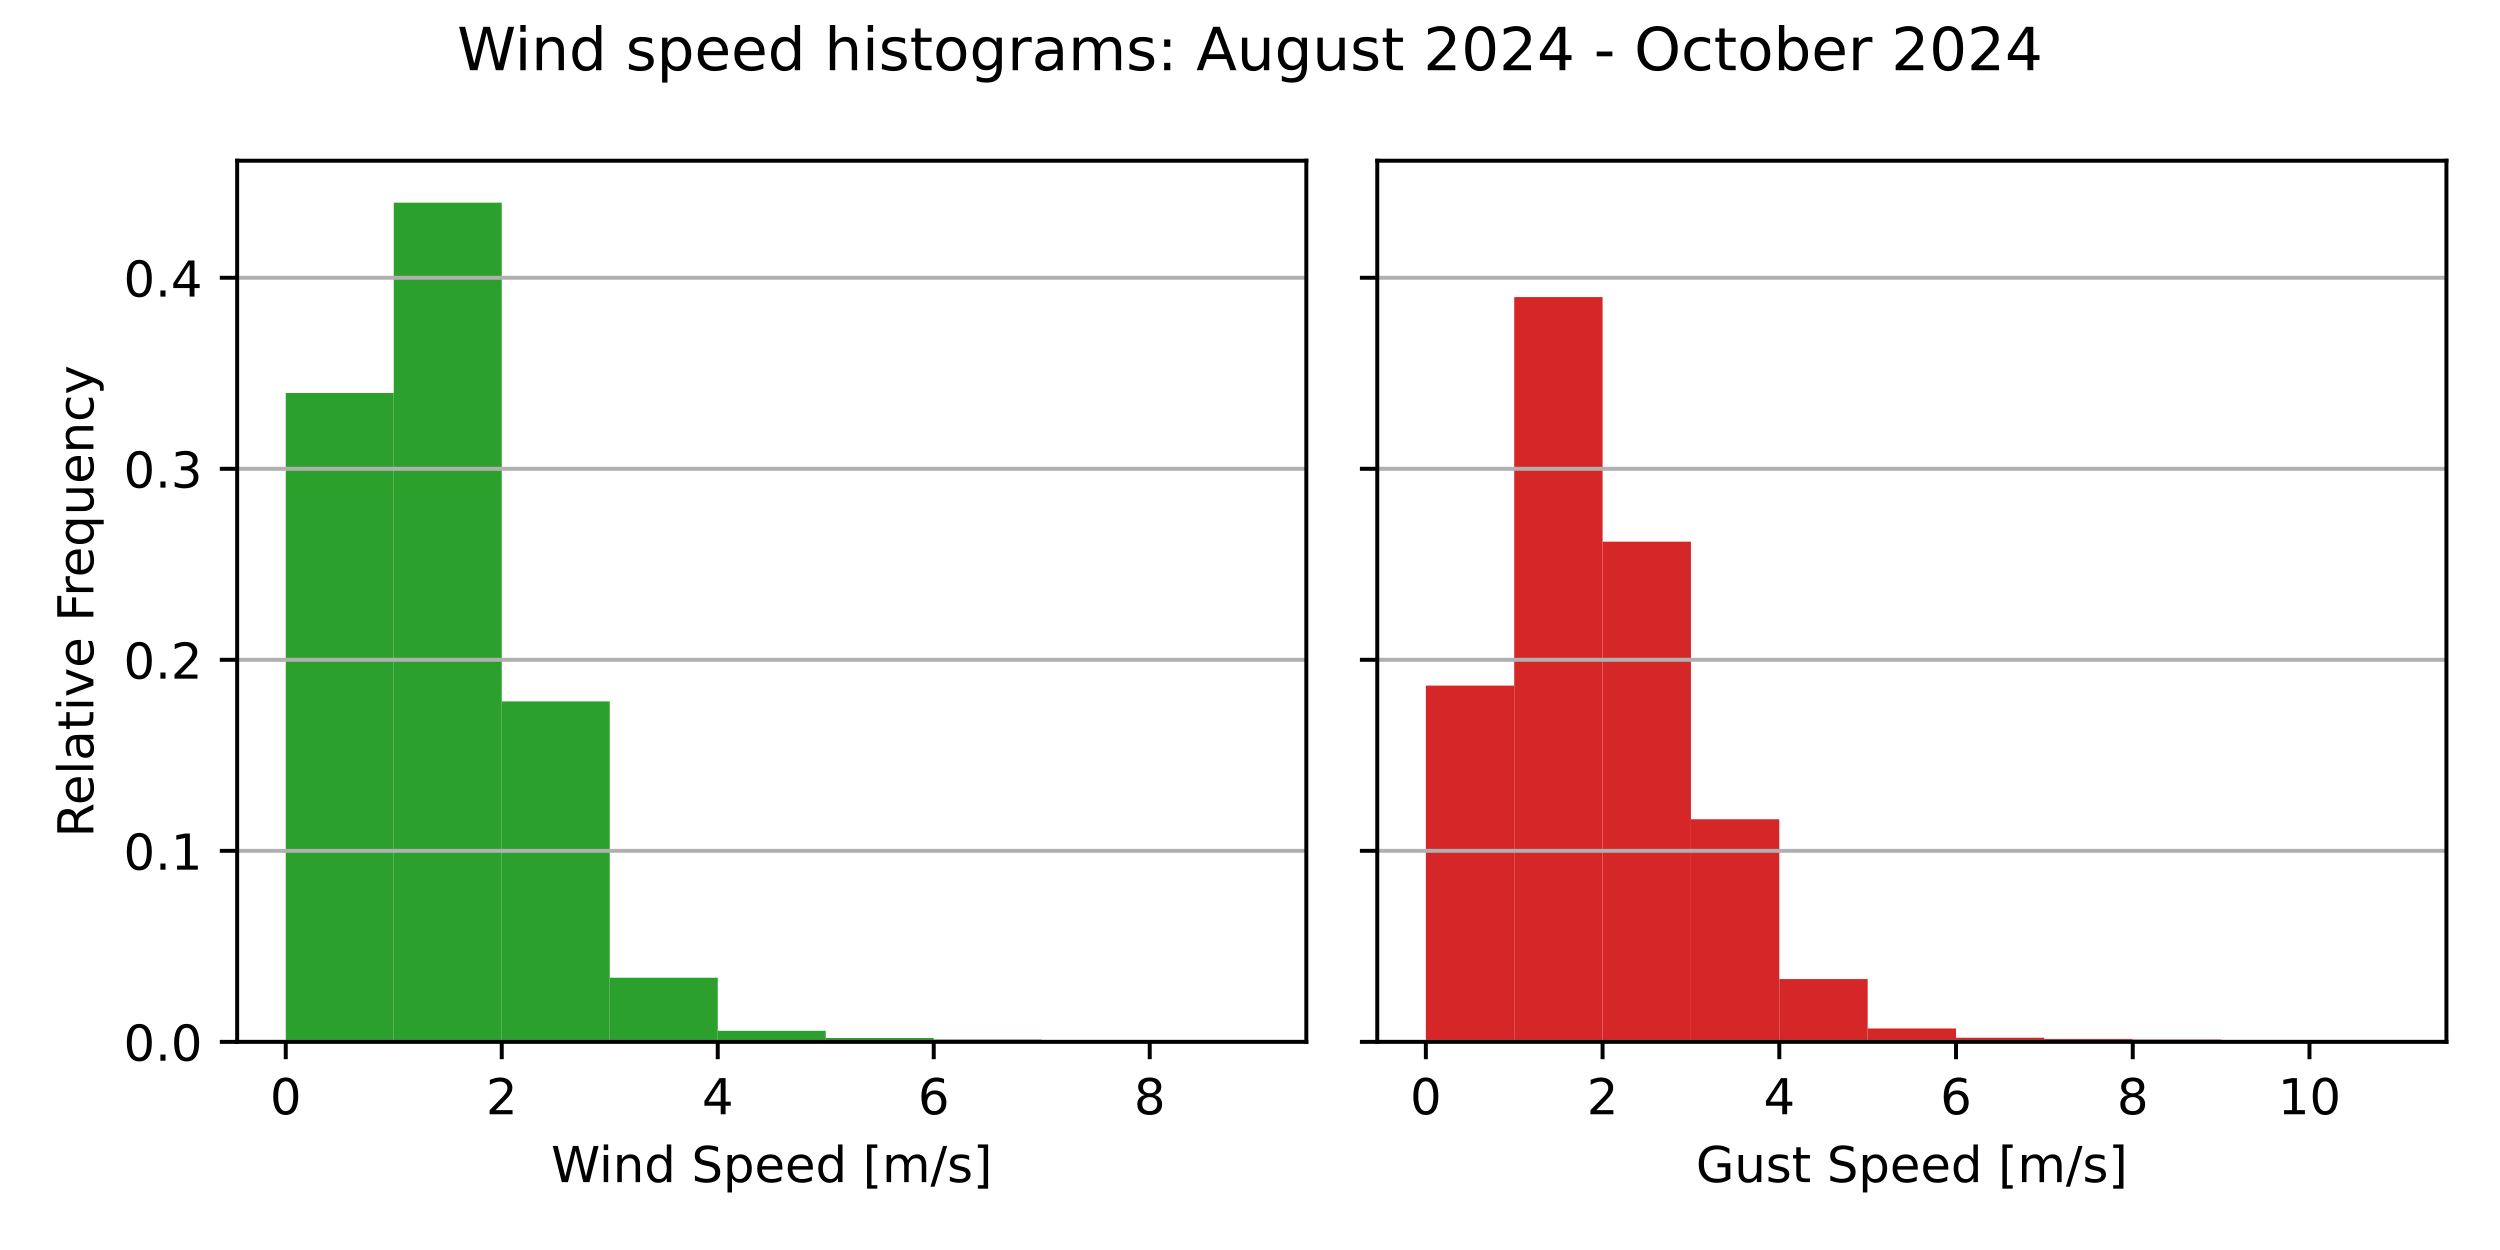
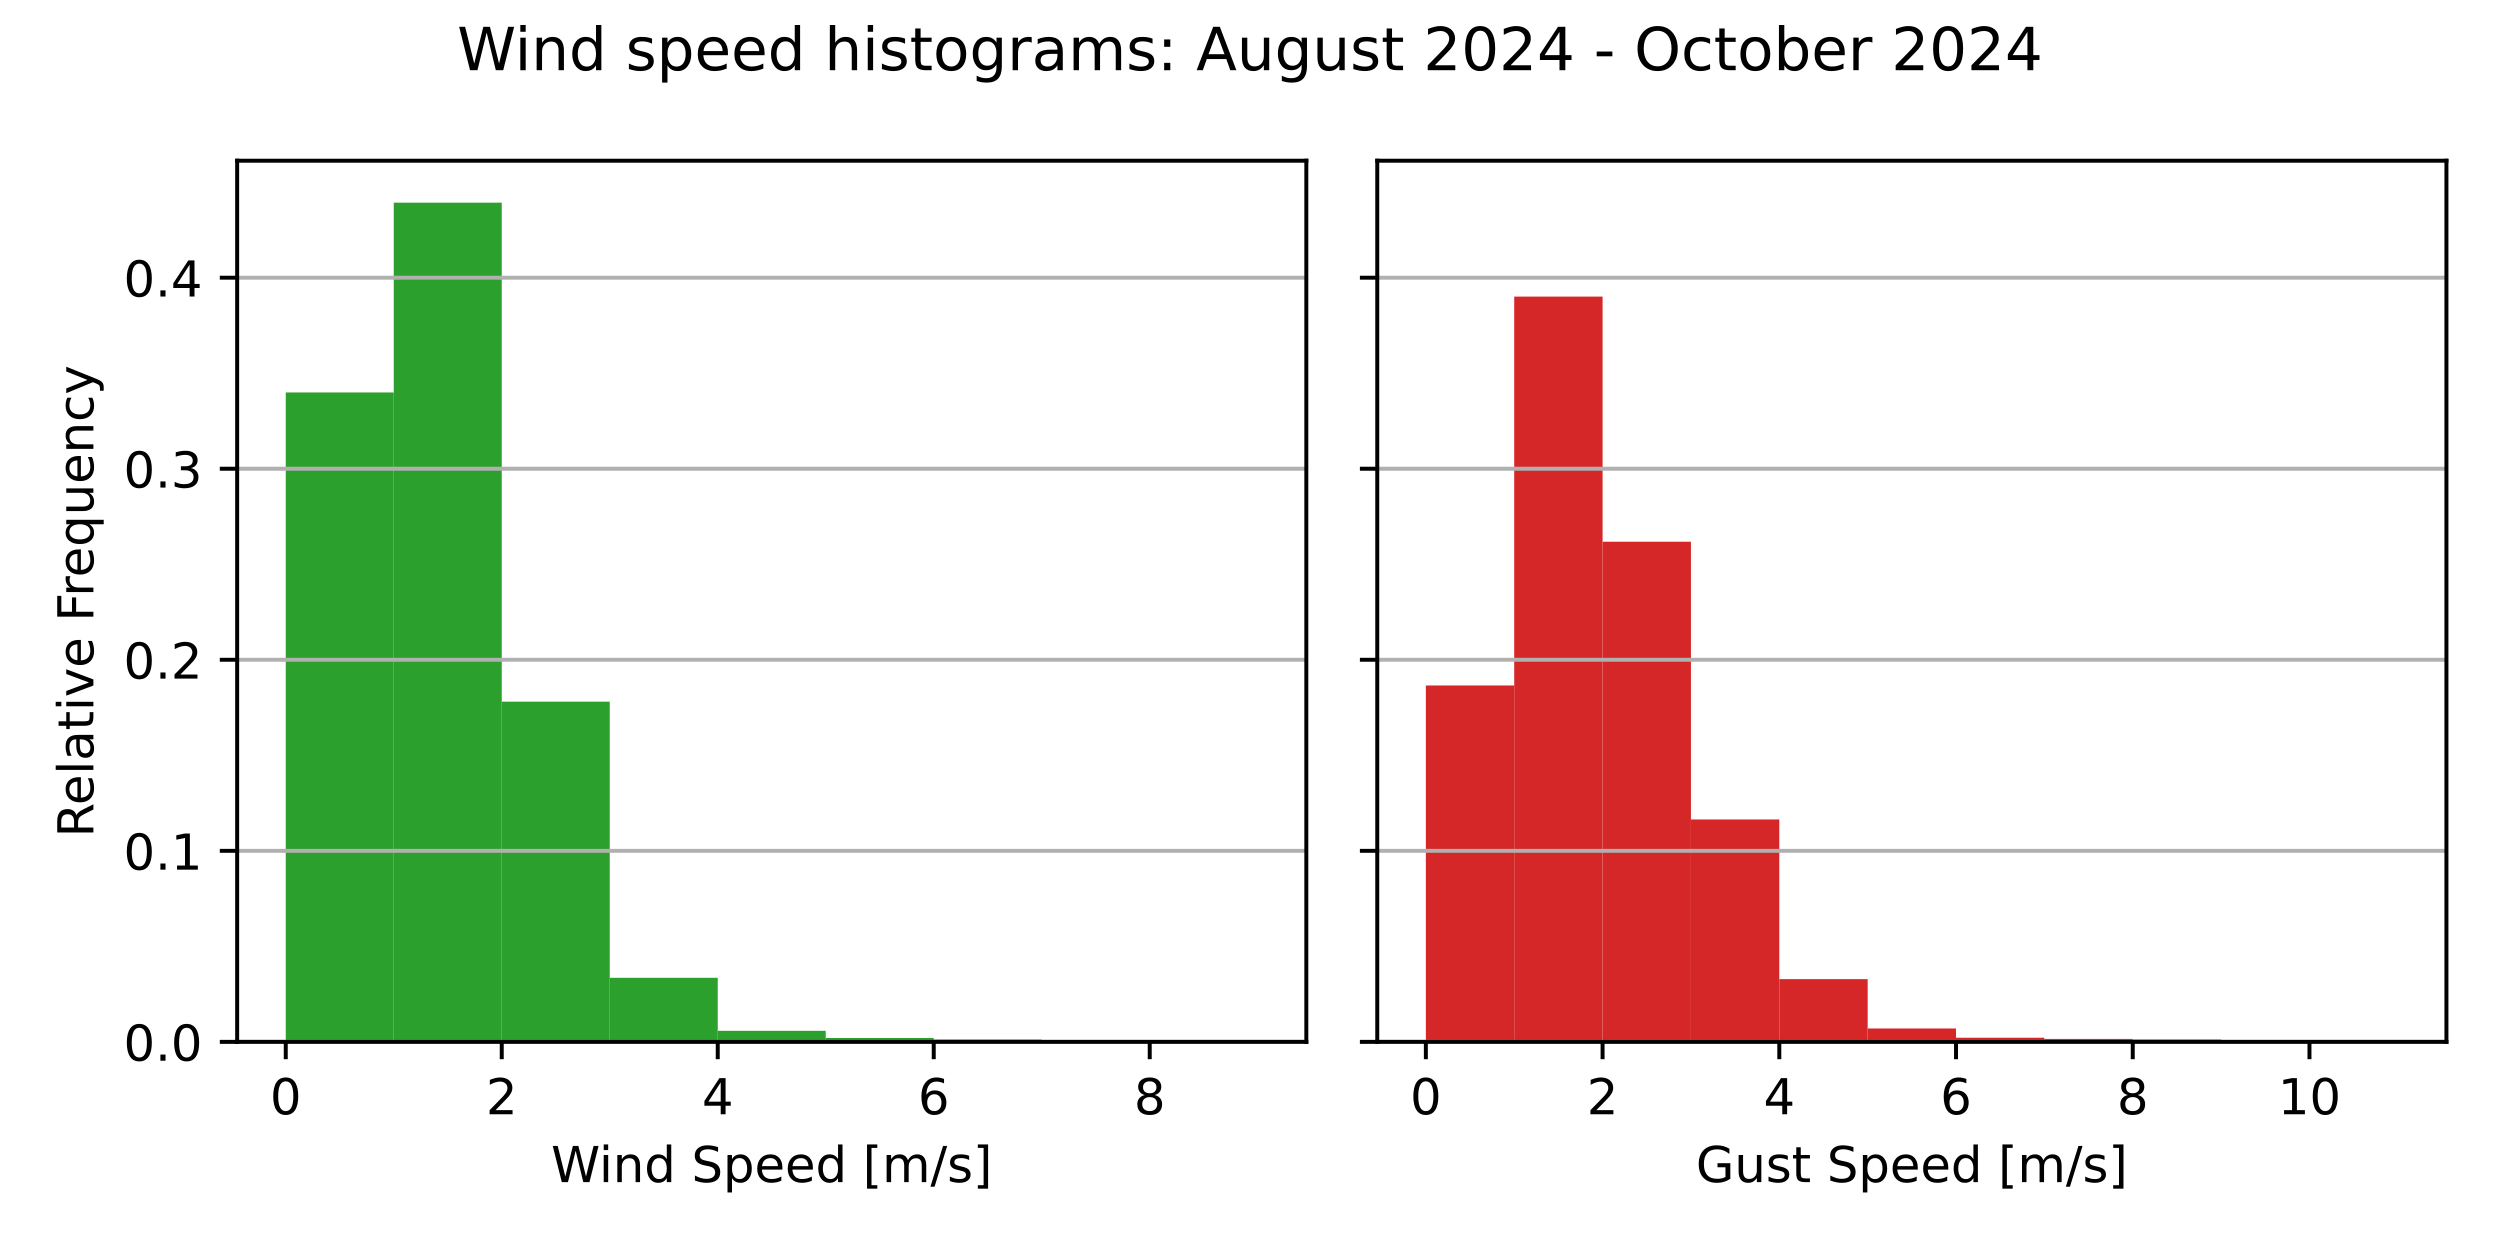
<svg xmlns="http://www.w3.org/2000/svg" xmlns:xlink="http://www.w3.org/1999/xlink" width="504pt" height="252pt" viewBox="0 0 504 252" version="1.1">
  <defs>
    <style type="text/css">*{stroke-linejoin: round; stroke-linecap: butt}</style>
  </defs>
  <g id="figure_1">
    <g id="patch_1">
      <path d="M 0 252  L 504 252  L 504 0  L 0 0  z " style="fill: #ffffff" />
    </g>
    <g id="axes_1">
      <g id="patch_2">
        <path d="M 47.81 210.04  L 263.355 210.04  L 263.355 32.4  L 47.81 32.4  z " style="fill: #ffffff" />
      </g>
      <g id="patch_3">
-         <path d="M 57.608 210.04  L 79.38 210.04  L 79.38 79.23  L 57.608 79.23  z " clip-path="url(#p284b112e86)" style="fill: #2ca02c" />
+         <path d="M 57.608 210.04  L 79.38 210.04  L 79.38 79.121  L 57.608 79.121  z " clip-path="url(#p7cd12920ee)" style="fill: #2ca02c" />
      </g>
      <g id="patch_4">
-         <path d="M 79.38 210.04  L 101.152 210.04  L 101.152 40.859  L 79.38 40.859  z " clip-path="url(#p284b112e86)" style="fill: #2ca02c" />
+         <path d="M 79.38 210.04  L 101.152 210.04  L 101.152 40.859  L 79.38 40.859  z " clip-path="url(#p7cd12920ee)" style="fill: #2ca02c" />
      </g>
      <g id="patch_5">
-         <path d="M 101.152 210.04  L 122.924 210.04  L 122.924 141.408  L 101.152 141.408  z " clip-path="url(#p284b112e86)" style="fill: #2ca02c" />
+         <path d="M 101.152 210.04  L 122.924 210.04  L 122.924 141.462  L 101.152 141.462  z " clip-path="url(#p7cd12920ee)" style="fill: #2ca02c" />
      </g>
      <g id="patch_6">
-         <path d="M 122.924 210.04  L 144.696 210.04  L 144.696 197.116  L 122.924 197.116  z " clip-path="url(#p284b112e86)" style="fill: #2ca02c" />
+         <path d="M 122.924 210.04  L 144.696 210.04  L 144.696 197.129  L 122.924 197.129  z " clip-path="url(#p7cd12920ee)" style="fill: #2ca02c" />
      </g>
      <g id="patch_7">
-         <path d="M 144.696 210.04  L 166.469 210.04  L 166.469 207.808  L 144.696 207.808  z " clip-path="url(#p284b112e86)" style="fill: #2ca02c" />
+         <path d="M 144.696 210.04  L 166.469 210.04  L 166.469 207.81  L 144.696 207.81  z " clip-path="url(#p7cd12920ee)" style="fill: #2ca02c" />
      </g>
      <g id="patch_8">
-         <path d="M 166.469 210.04  L 188.241 210.04  L 188.241 209.255  L 166.469 209.255  z " clip-path="url(#p284b112e86)" style="fill: #2ca02c" />
+         <path d="M 166.469 210.04  L 188.241 210.04  L 188.241 209.256  L 166.469 209.256  z " clip-path="url(#p7cd12920ee)" style="fill: #2ca02c" />
      </g>
      <g id="patch_9">
-         <path d="M 188.241 210.04  L 210.013 210.04  L 210.013 209.569  L 188.241 209.569  z " clip-path="url(#p284b112e86)" style="fill: #2ca02c" />
+         <path d="M 188.241 210.04  L 210.013 210.04  L 210.013 209.57  L 188.241 209.57  z " clip-path="url(#p7cd12920ee)" style="fill: #2ca02c" />
      </g>
      <g id="patch_10">
-         <path d="M 210.013 210.04  L 231.785 210.04  L 231.785 209.988  L 210.013 209.988  z " clip-path="url(#p284b112e86)" style="fill: #2ca02c" />
+         <path d="M 210.013 210.04  L 231.785 210.04  L 231.785 209.988  L 210.013 209.988  z " clip-path="url(#p7cd12920ee)" style="fill: #2ca02c" />
      </g>
      <g id="patch_11">
-         <path d="M 231.785 210.04  L 253.558 210.04  L 253.558 210.023  L 231.785 210.023  z " clip-path="url(#p284b112e86)" style="fill: #2ca02c" />
+         <path d="M 231.785 210.04  L 253.558 210.04  L 253.558 210.023  L 231.785 210.023  z " clip-path="url(#p7cd12920ee)" style="fill: #2ca02c" />
      </g>
      <g id="matplotlib.axis_1">
        <g id="xtick_1">
          <g id="line2d_1">
            <defs>
-               <path id="m40ea0c10df" d="M 0 0  L 0 3.5  " style="stroke: #000000; stroke-width: 0.8" />
+               <path id="m5a553243f9" d="M 0 0  L 0 3.5  " style="stroke: #000000; stroke-width: 0.8" />
            </defs>
            <g>
-               <use xlink:href="#m40ea0c10df" x="57.608" y="210.04" style="stroke: #000000; stroke-width: 0.8" />
+               <use xlink:href="#m5a553243f9" x="57.608" y="210.04" style="stroke: #000000; stroke-width: 0.8" />
            </g>
          </g>
          <g id="text_1">
            <g transform="translate(54.42625 224.6384) scale(0.1 -0.1)">
              <defs>
                <path id="DejaVuSans-30" d="M 2034 4250  Q 1547 4250 1301 3770  Q 1056 3291 1056 2328  Q 1056 1369 1301 889  Q 1547 409 2034 409  Q 2525 409 2770 889  Q 3016 1369 3016 2328  Q 3016 3291 2770 3770  Q 2525 4250 2034 4250  z M 2034 4750  Q 2819 4750 3233 4129  Q 3647 3509 3647 2328  Q 3647 1150 3233 529  Q 2819 -91 2034 -91  Q 1250 -91 836 529  Q 422 1150 422 2328  Q 422 3509 836 4129  Q 1250 4750 2034 4750  z " transform="scale(0.015625)" />
              </defs>
              <use xlink:href="#DejaVuSans-30" />
            </g>
          </g>
        </g>
        <g id="xtick_2">
          <g id="line2d_2">
            <g>
-               <use xlink:href="#m40ea0c10df" x="101.152" y="210.04" style="stroke: #000000; stroke-width: 0.8" />
+               <use xlink:href="#m5a553243f9" x="101.152" y="210.04" style="stroke: #000000; stroke-width: 0.8" />
            </g>
          </g>
          <g id="text_2">
            <g transform="translate(97.97069 224.6384) scale(0.1 -0.1)">
              <defs>
                <path id="DejaVuSans-32" d="M 1228 531  L 3431 531  L 3431 0  L 469 0  L 469 531  Q 828 903 1448 1529  Q 2069 2156 2228 2338  Q 2531 2678 2651 2914  Q 2772 3150 2772 3378  Q 2772 3750 2511 3984  Q 2250 4219 1831 4219  Q 1534 4219 1204 4116  Q 875 4013 500 3803  L 500 4441  Q 881 4594 1212 4672  Q 1544 4750 1819 4750  Q 2544 4750 2975 4387  Q 3406 4025 3406 3419  Q 3406 3131 3298 2873  Q 3191 2616 2906 2266  Q 2828 2175 2409 1742  Q 1991 1309 1228 531  z " transform="scale(0.015625)" />
              </defs>
              <use xlink:href="#DejaVuSans-32" />
            </g>
          </g>
        </g>
        <g id="xtick_3">
          <g id="line2d_3">
            <g>
-               <use xlink:href="#m40ea0c10df" x="144.696" y="210.04" style="stroke: #000000; stroke-width: 0.8" />
+               <use xlink:href="#m5a553243f9" x="144.696" y="210.04" style="stroke: #000000; stroke-width: 0.8" />
            </g>
          </g>
          <g id="text_3">
            <g transform="translate(141.5151 224.6384) scale(0.1 -0.1)">
              <defs>
                <path id="DejaVuSans-34" d="M 2419 4116  L 825 1625  L 2419 1625  L 2419 4116  z M 2253 4666  L 3047 4666  L 3047 1625  L 3713 1625  L 3713 1100  L 3047 1100  L 3047 0  L 2419 0  L 2419 1100  L 313 1100  L 313 1709  L 2253 4666  z " transform="scale(0.015625)" />
              </defs>
              <use xlink:href="#DejaVuSans-34" />
            </g>
          </g>
        </g>
        <g id="xtick_4">
          <g id="line2d_4">
            <g>
-               <use xlink:href="#m40ea0c10df" x="188.241" y="210.04" style="stroke: #000000; stroke-width: 0.8" />
+               <use xlink:href="#m5a553243f9" x="188.241" y="210.04" style="stroke: #000000; stroke-width: 0.8" />
            </g>
          </g>
          <g id="text_4">
            <g transform="translate(185.0596 224.6384) scale(0.1 -0.1)">
              <defs>
                <path id="DejaVuSans-36" d="M 2113 2584  Q 1688 2584 1439 2293  Q 1191 2003 1191 1497  Q 1191 994 1439 701  Q 1688 409 2113 409  Q 2538 409 2786 701  Q 3034 994 3034 1497  Q 3034 2003 2786 2293  Q 2538 2584 2113 2584  z M 3366 4563  L 3366 3988  Q 3128 4100 2886 4159  Q 2644 4219 2406 4219  Q 1781 4219 1451 3797  Q 1122 3375 1075 2522  Q 1259 2794 1537 2939  Q 1816 3084 2150 3084  Q 2853 3084 3261 2657  Q 3669 2231 3669 1497  Q 3669 778 3244 343  Q 2819 -91 2113 -91  Q 1303 -91 875 529  Q 447 1150 447 2328  Q 447 3434 972 4092  Q 1497 4750 2381 4750  Q 2619 4750 2861 4703  Q 3103 4656 3366 4563  z " transform="scale(0.015625)" />
              </defs>
              <use xlink:href="#DejaVuSans-36" />
            </g>
          </g>
        </g>
        <g id="xtick_5">
          <g id="line2d_5">
            <g>
-               <use xlink:href="#m40ea0c10df" x="231.785" y="210.04" style="stroke: #000000; stroke-width: 0.8" />
+               <use xlink:href="#m5a553243f9" x="231.785" y="210.04" style="stroke: #000000; stroke-width: 0.8" />
            </g>
          </g>
          <g id="text_5">
            <g transform="translate(228.604 224.6384) scale(0.1 -0.1)">
              <defs>
                <path id="DejaVuSans-38" d="M 2034 2216  Q 1584 2216 1326 1975  Q 1069 1734 1069 1313  Q 1069 891 1326 650  Q 1584 409 2034 409  Q 2484 409 2743 651  Q 3003 894 3003 1313  Q 3003 1734 2745 1975  Q 2488 2216 2034 2216  z M 1403 2484  Q 997 2584 770 2862  Q 544 3141 544 3541  Q 544 4100 942 4425  Q 1341 4750 2034 4750  Q 2731 4750 3128 4425  Q 3525 4100 3525 3541  Q 3525 3141 3298 2862  Q 3072 2584 2669 2484  Q 3125 2378 3379 2068  Q 3634 1759 3634 1313  Q 3634 634 3220 271  Q 2806 -91 2034 -91  Q 1263 -91 848 271  Q 434 634 434 1313  Q 434 1759 690 2068  Q 947 2378 1403 2484  z M 1172 3481  Q 1172 3119 1398 2916  Q 1625 2713 2034 2713  Q 2441 2713 2670 2916  Q 2900 3119 2900 3481  Q 2900 3844 2670 4047  Q 2441 4250 2034 4250  Q 1625 4250 1398 4047  Q 1172 3844 1172 3481  z " transform="scale(0.015625)" />
              </defs>
              <use xlink:href="#DejaVuSans-38" />
            </g>
          </g>
        </g>
        <g id="text_6">
          <g transform="translate(111.1044 238.3166) scale(0.1 -0.1)">
            <defs>
              <path id="DejaVuSans-57" d="M 213 4666  L 850 4666  L 1831 722  L 2809 4666  L 3519 4666  L 4500 722  L 5478 4666  L 6119 4666  L 4947 0  L 4153 0  L 3169 4050  L 2175 0  L 1381 0  L 213 4666  z " transform="scale(0.015625)" />
              <path id="DejaVuSans-69" d="M 603 3500  L 1178 3500  L 1178 0  L 603 0  L 603 3500  z M 603 4863  L 1178 4863  L 1178 4134  L 603 4134  L 603 4863  z " transform="scale(0.015625)" />
              <path id="DejaVuSans-6e" d="M 3513 2113  L 3513 0  L 2938 0  L 2938 2094  Q 2938 2591 2744 2837  Q 2550 3084 2163 3084  Q 1697 3084 1428 2787  Q 1159 2491 1159 1978  L 1159 0  L 581 0  L 581 3500  L 1159 3500  L 1159 2956  Q 1366 3272 1645 3428  Q 1925 3584 2291 3584  Q 2894 3584 3203 3211  Q 3513 2838 3513 2113  z " transform="scale(0.015625)" />
              <path id="DejaVuSans-64" d="M 2906 2969  L 2906 4863  L 3481 4863  L 3481 0  L 2906 0  L 2906 525  Q 2725 213 2448 61  Q 2172 -91 1784 -91  Q 1150 -91 751 415  Q 353 922 353 1747  Q 353 2572 751 3078  Q 1150 3584 1784 3584  Q 2172 3584 2448 3432  Q 2725 3281 2906 2969  z M 947 1747  Q 947 1113 1208 752  Q 1469 391 1925 391  Q 2381 391 2643 752  Q 2906 1113 2906 1747  Q 2906 2381 2643 2742  Q 2381 3103 1925 3103  Q 1469 3103 1208 2742  Q 947 2381 947 1747  z " transform="scale(0.015625)" />
              <path id="DejaVuSans-20" transform="scale(0.015625)" />
              <path id="DejaVuSans-53" d="M 3425 4513  L 3425 3897  Q 3066 4069 2747 4153  Q 2428 4238 2131 4238  Q 1616 4238 1336 4038  Q 1056 3838 1056 3469  Q 1056 3159 1242 3001  Q 1428 2844 1947 2747  L 2328 2669  Q 3034 2534 3370 2195  Q 3706 1856 3706 1288  Q 3706 609 3251 259  Q 2797 -91 1919 -91  Q 1588 -91 1214 -16  Q 841 59 441 206  L 441 856  Q 825 641 1194 531  Q 1563 422 1919 422  Q 2459 422 2753 634  Q 3047 847 3047 1241  Q 3047 1584 2836 1778  Q 2625 1972 2144 2069  L 1759 2144  Q 1053 2284 737 2584  Q 422 2884 422 3419  Q 422 4038 858 4394  Q 1294 4750 2059 4750  Q 2388 4750 2728 4690  Q 3069 4631 3425 4513  z " transform="scale(0.015625)" />
              <path id="DejaVuSans-70" d="M 1159 525  L 1159 -1331  L 581 -1331  L 581 3500  L 1159 3500  L 1159 2969  Q 1341 3281 1617 3432  Q 1894 3584 2278 3584  Q 2916 3584 3314 3078  Q 3713 2572 3713 1747  Q 3713 922 3314 415  Q 2916 -91 2278 -91  Q 1894 -91 1617 61  Q 1341 213 1159 525  z M 3116 1747  Q 3116 2381 2855 2742  Q 2594 3103 2138 3103  Q 1681 3103 1420 2742  Q 1159 2381 1159 1747  Q 1159 1113 1420 752  Q 1681 391 2138 391  Q 2594 391 2855 752  Q 3116 1113 3116 1747  z " transform="scale(0.015625)" />
              <path id="DejaVuSans-65" d="M 3597 1894  L 3597 1613  L 953 1613  Q 991 1019 1311 708  Q 1631 397 2203 397  Q 2534 397 2845 478  Q 3156 559 3463 722  L 3463 178  Q 3153 47 2828 -22  Q 2503 -91 2169 -91  Q 1331 -91 842 396  Q 353 884 353 1716  Q 353 2575 817 3079  Q 1281 3584 2069 3584  Q 2775 3584 3186 3129  Q 3597 2675 3597 1894  z M 3022 2063  Q 3016 2534 2758 2815  Q 2500 3097 2075 3097  Q 1594 3097 1305 2825  Q 1016 2553 972 2059  L 3022 2063  z " transform="scale(0.015625)" />
              <path id="DejaVuSans-5b" d="M 550 4863  L 1875 4863  L 1875 4416  L 1125 4416  L 1125 -397  L 1875 -397  L 1875 -844  L 550 -844  L 550 4863  z " transform="scale(0.015625)" />
              <path id="DejaVuSans-6d" d="M 3328 2828  Q 3544 3216 3844 3400  Q 4144 3584 4550 3584  Q 5097 3584 5394 3201  Q 5691 2819 5691 2113  L 5691 0  L 5113 0  L 5113 2094  Q 5113 2597 4934 2840  Q 4756 3084 4391 3084  Q 3944 3084 3684 2787  Q 3425 2491 3425 1978  L 3425 0  L 2847 0  L 2847 2094  Q 2847 2600 2669 2842  Q 2491 3084 2119 3084  Q 1678 3084 1418 2786  Q 1159 2488 1159 1978  L 1159 0  L 581 0  L 581 3500  L 1159 3500  L 1159 2956  Q 1356 3278 1631 3431  Q 1906 3584 2284 3584  Q 2666 3584 2933 3390  Q 3200 3197 3328 2828  z " transform="scale(0.015625)" />
              <path id="DejaVuSans-2f" d="M 1625 4666  L 2156 4666  L 531 -594  L 0 -594  L 1625 4666  z " transform="scale(0.015625)" />
              <path id="DejaVuSans-73" d="M 2834 3397  L 2834 2853  Q 2591 2978 2328 3040  Q 2066 3103 1784 3103  Q 1356 3103 1142 2972  Q 928 2841 928 2578  Q 928 2378 1081 2264  Q 1234 2150 1697 2047  L 1894 2003  Q 2506 1872 2764 1633  Q 3022 1394 3022 966  Q 3022 478 2636 193  Q 2250 -91 1575 -91  Q 1294 -91 989 -36  Q 684 19 347 128  L 347 722  Q 666 556 975 473  Q 1284 391 1588 391  Q 1994 391 2212 530  Q 2431 669 2431 922  Q 2431 1156 2273 1281  Q 2116 1406 1581 1522  L 1381 1569  Q 847 1681 609 1914  Q 372 2147 372 2553  Q 372 3047 722 3315  Q 1072 3584 1716 3584  Q 2034 3584 2315 3537  Q 2597 3491 2834 3397  z " transform="scale(0.015625)" />
              <path id="DejaVuSans-5d" d="M 1947 4863  L 1947 -844  L 622 -844  L 622 -397  L 1369 -397  L 1369 4416  L 622 4416  L 622 4863  L 1947 4863  z " transform="scale(0.015625)" />
            </defs>
            <use xlink:href="#DejaVuSans-57" />
            <use xlink:href="#DejaVuSans-69" x="96.627" />
            <use xlink:href="#DejaVuSans-6e" x="124.41" />
            <use xlink:href="#DejaVuSans-64" x="187.789" />
            <use xlink:href="#DejaVuSans-20" x="251.266" />
            <use xlink:href="#DejaVuSans-53" x="283.053" />
            <use xlink:href="#DejaVuSans-70" x="346.529" />
            <use xlink:href="#DejaVuSans-65" x="410.006" />
            <use xlink:href="#DejaVuSans-65" x="471.529" />
            <use xlink:href="#DejaVuSans-64" x="533.053" />
            <use xlink:href="#DejaVuSans-20" x="596.529" />
            <use xlink:href="#DejaVuSans-5b" x="628.316" />
            <use xlink:href="#DejaVuSans-6d" x="667.33" />
            <use xlink:href="#DejaVuSans-2f" x="764.742" />
            <use xlink:href="#DejaVuSans-73" x="798.434" />
            <use xlink:href="#DejaVuSans-5d" x="850.533" />
          </g>
        </g>
      </g>
      <g id="matplotlib.axis_2">
        <g id="ytick_1">
          <g id="line2d_6">
-             <path d="M 47.81 210.04  L 263.355 210.04  " clip-path="url(#p284b112e86)" style="fill: none; stroke: #b0b0b0; stroke-width: 0.8; stroke-linecap: square" />
+             <path d="M 47.81 210.04  L 263.355 210.04  " clip-path="url(#p7cd12920ee)" style="fill: none; stroke: #b0b0b0; stroke-width: 0.8; stroke-linecap: square" />
          </g>
          <g id="line2d_7">
            <defs>
-               <path id="m91c45d2553" d="M 0 0  L -3.5 0  " style="stroke: #000000; stroke-width: 0.8" />
+               <path id="m9d048768f7" d="M 0 0  L -3.5 0  " style="stroke: #000000; stroke-width: 0.8" />
            </defs>
            <g>
-               <use xlink:href="#m91c45d2553" x="47.81" y="210.04" style="stroke: #000000; stroke-width: 0.8" />
+               <use xlink:href="#m9d048768f7" x="47.81" y="210.04" style="stroke: #000000; stroke-width: 0.8" />
            </g>
          </g>
          <g id="text_7">
            <g transform="translate(24.90687 213.8392) scale(0.1 -0.1)">
              <defs>
                <path id="DejaVuSans-2e" d="M 684 794  L 1344 794  L 1344 0  L 684 0  L 684 794  z " transform="scale(0.015625)" />
              </defs>
              <use xlink:href="#DejaVuSans-30" />
              <use xlink:href="#DejaVuSans-2e" x="63.623" />
              <use xlink:href="#DejaVuSans-30" x="95.41" />
            </g>
          </g>
        </g>
        <g id="ytick_2">
          <g id="line2d_8">
-             <path d="M 47.81 171.53  L 263.355 171.53  " clip-path="url(#p284b112e86)" style="fill: none; stroke: #b0b0b0; stroke-width: 0.8; stroke-linecap: square" />
+             <path d="M 47.81 171.526  L 263.355 171.526  " clip-path="url(#p7cd12920ee)" style="fill: none; stroke: #b0b0b0; stroke-width: 0.8; stroke-linecap: square" />
          </g>
          <g id="line2d_9">
            <g>
-               <use xlink:href="#m91c45d2553" x="47.81" y="171.53" style="stroke: #000000; stroke-width: 0.8" />
+               <use xlink:href="#m9d048768f7" x="47.81" y="171.526" style="stroke: #000000; stroke-width: 0.8" />
            </g>
          </g>
          <g id="text_8">
-             <g transform="translate(24.90687 175.3288) scale(0.1 -0.1)">
+             <g transform="translate(24.90687 175.3249) scale(0.1 -0.1)">
              <defs>
                <path id="DejaVuSans-31" d="M 794 531  L 1825 531  L 1825 4091  L 703 3866  L 703 4441  L 1819 4666  L 2450 4666  L 2450 531  L 3481 531  L 3481 0  L 794 0  L 794 531  z " transform="scale(0.015625)" />
              </defs>
              <use xlink:href="#DejaVuSans-30" />
              <use xlink:href="#DejaVuSans-2e" x="63.623" />
              <use xlink:href="#DejaVuSans-31" x="95.41" />
            </g>
          </g>
        </g>
        <g id="ytick_3">
          <g id="line2d_10">
-             <path d="M 47.81 133.019  L 263.355 133.019  " clip-path="url(#p284b112e86)" style="fill: none; stroke: #b0b0b0; stroke-width: 0.8; stroke-linecap: square" />
+             <path d="M 47.81 133.011  L 263.355 133.011  " clip-path="url(#p7cd12920ee)" style="fill: none; stroke: #b0b0b0; stroke-width: 0.8; stroke-linecap: square" />
          </g>
          <g id="line2d_11">
            <g>
-               <use xlink:href="#m91c45d2553" x="47.81" y="133.019" style="stroke: #000000; stroke-width: 0.8" />
+               <use xlink:href="#m9d048768f7" x="47.81" y="133.011" style="stroke: #000000; stroke-width: 0.8" />
            </g>
          </g>
          <g id="text_9">
-             <g transform="translate(24.90687 136.8183) scale(0.1 -0.1)">
+             <g transform="translate(24.90687 136.8105) scale(0.1 -0.1)">
              <use xlink:href="#DejaVuSans-30" />
              <use xlink:href="#DejaVuSans-2e" x="63.623" />
              <use xlink:href="#DejaVuSans-32" x="95.41" />
            </g>
          </g>
        </g>
        <g id="ytick_4">
          <g id="line2d_12">
-             <path d="M 47.81 94.509  L 263.355 94.509  " clip-path="url(#p284b112e86)" style="fill: none; stroke: #b0b0b0; stroke-width: 0.8; stroke-linecap: square" />
+             <path d="M 47.81 94.497  L 263.355 94.497  " clip-path="url(#p7cd12920ee)" style="fill: none; stroke: #b0b0b0; stroke-width: 0.8; stroke-linecap: square" />
          </g>
          <g id="line2d_13">
            <g>
-               <use xlink:href="#m91c45d2553" x="47.81" y="94.509" style="stroke: #000000; stroke-width: 0.8" />
+               <use xlink:href="#m9d048768f7" x="47.81" y="94.497" style="stroke: #000000; stroke-width: 0.8" />
            </g>
          </g>
          <g id="text_10">
-             <g transform="translate(24.90687 98.30781) scale(0.1 -0.1)">
+             <g transform="translate(24.90687 98.29612) scale(0.1 -0.1)">
              <defs>
                <path id="DejaVuSans-33" d="M 2597 2516  Q 3050 2419 3304 2112  Q 3559 1806 3559 1356  Q 3559 666 3084 287  Q 2609 -91 1734 -91  Q 1441 -91 1130 -33  Q 819 25 488 141  L 488 750  Q 750 597 1062 519  Q 1375 441 1716 441  Q 2309 441 2620 675  Q 2931 909 2931 1356  Q 2931 1769 2642 2001  Q 2353 2234 1838 2234  L 1294 2234  L 1294 2753  L 1863 2753  Q 2328 2753 2575 2939  Q 2822 3125 2822 3475  Q 2822 3834 2567 4026  Q 2313 4219 1838 4219  Q 1578 4219 1281 4162  Q 984 4106 628 3988  L 628 4550  Q 988 4650 1302 4700  Q 1616 4750 1894 4750  Q 2613 4750 3031 4423  Q 3450 4097 3450 3541  Q 3450 3153 3228 2886  Q 3006 2619 2597 2516  z " transform="scale(0.015625)" />
              </defs>
              <use xlink:href="#DejaVuSans-30" />
              <use xlink:href="#DejaVuSans-2e" x="63.623" />
              <use xlink:href="#DejaVuSans-33" x="95.41" />
            </g>
          </g>
        </g>
        <g id="ytick_5">
          <g id="line2d_14">
-             <path d="M 47.81 55.998  L 263.355 55.998  " clip-path="url(#p284b112e86)" style="fill: none; stroke: #b0b0b0; stroke-width: 0.8; stroke-linecap: square" />
+             <path d="M 47.81 55.983  L 263.355 55.983  " clip-path="url(#p7cd12920ee)" style="fill: none; stroke: #b0b0b0; stroke-width: 0.8; stroke-linecap: square" />
          </g>
          <g id="line2d_15">
            <g>
-               <use xlink:href="#m91c45d2553" x="47.81" y="55.998" style="stroke: #000000; stroke-width: 0.8" />
+               <use xlink:href="#m9d048768f7" x="47.81" y="55.983" style="stroke: #000000; stroke-width: 0.8" />
            </g>
          </g>
          <g id="text_11">
-             <g transform="translate(24.90687 59.79734) scale(0.1 -0.1)">
+             <g transform="translate(24.90687 59.78175) scale(0.1 -0.1)">
              <use xlink:href="#DejaVuSans-30" />
              <use xlink:href="#DejaVuSans-2e" x="63.623" />
              <use xlink:href="#DejaVuSans-34" x="95.41" />
            </g>
          </g>
        </g>
        <g id="text_12">
          <g transform="translate(18.82719 168.8028) rotate(-90) scale(0.1 -0.1)">
            <defs>
              <path id="DejaVuSans-52" d="M 2841 2188  Q 3044 2119 3236 1894  Q 3428 1669 3622 1275  L 4263 0  L 3584 0  L 2988 1197  Q 2756 1666 2539 1819  Q 2322 1972 1947 1972  L 1259 1972  L 1259 0  L 628 0  L 628 4666  L 2053 4666  Q 2853 4666 3247 4331  Q 3641 3997 3641 3322  Q 3641 2881 3436 2590  Q 3231 2300 2841 2188  z M 1259 4147  L 1259 2491  L 2053 2491  Q 2509 2491 2742 2702  Q 2975 2913 2975 3322  Q 2975 3731 2742 3939  Q 2509 4147 2053 4147  L 1259 4147  z " transform="scale(0.015625)" />
              <path id="DejaVuSans-6c" d="M 603 4863  L 1178 4863  L 1178 0  L 603 0  L 603 4863  z " transform="scale(0.015625)" />
              <path id="DejaVuSans-61" d="M 2194 1759  Q 1497 1759 1228 1600  Q 959 1441 959 1056  Q 959 750 1161 570  Q 1363 391 1709 391  Q 2188 391 2477 730  Q 2766 1069 2766 1631  L 2766 1759  L 2194 1759  z M 3341 1997  L 3341 0  L 2766 0  L 2766 531  Q 2569 213 2275 61  Q 1981 -91 1556 -91  Q 1019 -91 701 211  Q 384 513 384 1019  Q 384 1609 779 1909  Q 1175 2209 1959 2209  L 2766 2209  L 2766 2266  Q 2766 2663 2505 2880  Q 2244 3097 1772 3097  Q 1472 3097 1187 3025  Q 903 2953 641 2809  L 641 3341  Q 956 3463 1253 3523  Q 1550 3584 1831 3584  Q 2591 3584 2966 3190  Q 3341 2797 3341 1997  z " transform="scale(0.015625)" />
              <path id="DejaVuSans-74" d="M 1172 4494  L 1172 3500  L 2356 3500  L 2356 3053  L 1172 3053  L 1172 1153  Q 1172 725 1289 603  Q 1406 481 1766 481  L 2356 481  L 2356 0  L 1766 0  Q 1100 0 847 248  Q 594 497 594 1153  L 594 3053  L 172 3053  L 172 3500  L 594 3500  L 594 4494  L 1172 4494  z " transform="scale(0.015625)" />
              <path id="DejaVuSans-76" d="M 191 3500  L 800 3500  L 1894 563  L 2988 3500  L 3597 3500  L 2284 0  L 1503 0  L 191 3500  z " transform="scale(0.015625)" />
              <path id="DejaVuSans-46" d="M 628 4666  L 3309 4666  L 3309 4134  L 1259 4134  L 1259 2759  L 3109 2759  L 3109 2228  L 1259 2228  L 1259 0  L 628 0  L 628 4666  z " transform="scale(0.015625)" />
              <path id="DejaVuSans-72" d="M 2631 2963  Q 2534 3019 2420 3045  Q 2306 3072 2169 3072  Q 1681 3072 1420 2755  Q 1159 2438 1159 1844  L 1159 0  L 581 0  L 581 3500  L 1159 3500  L 1159 2956  Q 1341 3275 1631 3429  Q 1922 3584 2338 3584  Q 2397 3584 2469 3576  Q 2541 3569 2628 3553  L 2631 2963  z " transform="scale(0.015625)" />
              <path id="DejaVuSans-71" d="M 947 1747  Q 947 1113 1208 752  Q 1469 391 1925 391  Q 2381 391 2643 752  Q 2906 1113 2906 1747  Q 2906 2381 2643 2742  Q 2381 3103 1925 3103  Q 1469 3103 1208 2742  Q 947 2381 947 1747  z M 2906 525  Q 2725 213 2448 61  Q 2172 -91 1784 -91  Q 1150 -91 751 415  Q 353 922 353 1747  Q 353 2572 751 3078  Q 1150 3584 1784 3584  Q 2172 3584 2448 3432  Q 2725 3281 2906 2969  L 2906 3500  L 3481 3500  L 3481 -1331  L 2906 -1331  L 2906 525  z " transform="scale(0.015625)" />
              <path id="DejaVuSans-75" d="M 544 1381  L 544 3500  L 1119 3500  L 1119 1403  Q 1119 906 1312 657  Q 1506 409 1894 409  Q 2359 409 2629 706  Q 2900 1003 2900 1516  L 2900 3500  L 3475 3500  L 3475 0  L 2900 0  L 2900 538  Q 2691 219 2414 64  Q 2138 -91 1772 -91  Q 1169 -91 856 284  Q 544 659 544 1381  z M 1991 3584  L 1991 3584  z " transform="scale(0.015625)" />
              <path id="DejaVuSans-63" d="M 3122 3366  L 3122 2828  Q 2878 2963 2633 3030  Q 2388 3097 2138 3097  Q 1578 3097 1268 2742  Q 959 2388 959 1747  Q 959 1106 1268 751  Q 1578 397 2138 397  Q 2388 397 2633 464  Q 2878 531 3122 666  L 3122 134  Q 2881 22 2623 -34  Q 2366 -91 2075 -91  Q 1284 -91 818 406  Q 353 903 353 1747  Q 353 2603 823 3093  Q 1294 3584 2113 3584  Q 2378 3584 2631 3529  Q 2884 3475 3122 3366  z " transform="scale(0.015625)" />
              <path id="DejaVuSans-79" d="M 2059 -325  Q 1816 -950 1584 -1140  Q 1353 -1331 966 -1331  L 506 -1331  L 506 -850  L 844 -850  Q 1081 -850 1212 -737  Q 1344 -625 1503 -206  L 1606 56  L 191 3500  L 800 3500  L 1894 763  L 2988 3500  L 3597 3500  L 2059 -325  z " transform="scale(0.015625)" />
            </defs>
            <use xlink:href="#DejaVuSans-52" />
            <use xlink:href="#DejaVuSans-65" x="64.982" />
            <use xlink:href="#DejaVuSans-6c" x="126.506" />
            <use xlink:href="#DejaVuSans-61" x="154.289" />
            <use xlink:href="#DejaVuSans-74" x="215.568" />
            <use xlink:href="#DejaVuSans-69" x="254.777" />
            <use xlink:href="#DejaVuSans-76" x="282.561" />
            <use xlink:href="#DejaVuSans-65" x="341.74" />
            <use xlink:href="#DejaVuSans-20" x="403.264" />
            <use xlink:href="#DejaVuSans-46" x="435.051" />
            <use xlink:href="#DejaVuSans-72" x="485.32" />
            <use xlink:href="#DejaVuSans-65" x="524.184" />
            <use xlink:href="#DejaVuSans-71" x="585.707" />
            <use xlink:href="#DejaVuSans-75" x="649.184" />
            <use xlink:href="#DejaVuSans-65" x="712.562" />
            <use xlink:href="#DejaVuSans-6e" x="774.086" />
            <use xlink:href="#DejaVuSans-63" x="837.465" />
            <use xlink:href="#DejaVuSans-79" x="892.445" />
          </g>
        </g>
      </g>
      <g id="patch_12">
        <path d="M 47.81 210.04  L 47.81 32.4  " style="fill: none; stroke: #000000; stroke-width: 0.8; stroke-linejoin: miter; stroke-linecap: square" />
      </g>
      <g id="patch_13">
        <path d="M 263.355 210.04  L 263.355 32.4  " style="fill: none; stroke: #000000; stroke-width: 0.8; stroke-linejoin: miter; stroke-linecap: square" />
      </g>
      <g id="patch_14">
        <path d="M 47.81 210.04  L 263.355 210.04  " style="fill: none; stroke: #000000; stroke-width: 0.8; stroke-linejoin: miter; stroke-linecap: square" />
      </g>
      <g id="patch_15">
        <path d="M 47.81 32.4  L 263.355 32.4  " style="fill: none; stroke: #000000; stroke-width: 0.8; stroke-linejoin: miter; stroke-linecap: square" />
      </g>
    </g>
    <g id="axes_2">
      <g id="patch_16">
        <path d="M 277.655 210.04  L 493.2 210.04  L 493.2 32.4  L 277.655 32.4  z " style="fill: #ffffff" />
      </g>
      <g id="patch_17">
-         <path d="M 287.452 210.04  L 305.266 210.04  L 305.266 138.217  L 287.452 138.217  z " clip-path="url(#pcfcf3225f4)" style="fill: #d62728" />
+         <path d="M 287.452 210.04  L 305.266 210.04  L 305.266 138.186  L 287.452 138.186  z " clip-path="url(#p224fc42a4d)" style="fill: #d62728" />
      </g>
      <g id="patch_18">
-         <path d="M 305.266 210.04  L 323.08 210.04  L 323.08 59.888  L 305.266 59.888  z " clip-path="url(#pcfcf3225f4)" style="fill: #d62728" />
+         <path d="M 305.266 210.04  L 323.08 210.04  L 323.08 59.798  L 305.266 59.798  z " clip-path="url(#p224fc42a4d)" style="fill: #d62728" />
      </g>
      <g id="patch_19">
-         <path d="M 323.08 210.04  L 340.893 210.04  L 340.893 109.194  L 323.08 109.194  z " clip-path="url(#pcfcf3225f4)" style="fill: #d62728" />
+         <path d="M 323.08 210.04  L 340.893 210.04  L 340.893 109.211  L 323.08 109.211  z " clip-path="url(#p224fc42a4d)" style="fill: #d62728" />
      </g>
      <g id="patch_20">
-         <path d="M 340.893 210.04  L 358.707 210.04  L 358.707 165.163  L 340.893 165.163  z " clip-path="url(#pcfcf3225f4)" style="fill: #d62728" />
+         <path d="M 340.893 210.04  L 358.707 210.04  L 358.707 165.21  L 340.893 165.21  z " clip-path="url(#p224fc42a4d)" style="fill: #d62728" />
      </g>
      <g id="patch_21">
-         <path d="M 358.707 210.04  L 376.521 210.04  L 376.521 197.378  L 358.707 197.378  z " clip-path="url(#pcfcf3225f4)" style="fill: #d62728" />
+         <path d="M 358.707 210.04  L 376.521 210.04  L 376.521 197.391  L 358.707 197.391  z " clip-path="url(#p224fc42a4d)" style="fill: #d62728" />
      </g>
      <g id="patch_22">
-         <path d="M 376.521 210.04  L 394.334 210.04  L 394.334 207.337  L 376.521 207.337  z " clip-path="url(#pcfcf3225f4)" style="fill: #d62728" />
+         <path d="M 376.521 210.04  L 394.334 210.04  L 394.334 207.339  L 376.521 207.339  z " clip-path="url(#p224fc42a4d)" style="fill: #d62728" />
      </g>
      <g id="patch_23">
-         <path d="M 394.334 210.04  L 412.148 210.04  L 412.148 209.203  L 394.334 209.203  z " clip-path="url(#pcfcf3225f4)" style="fill: #d62728" />
+         <path d="M 394.334 210.04  L 412.148 210.04  L 412.148 209.204  L 394.334 209.204  z " clip-path="url(#p224fc42a4d)" style="fill: #d62728" />
      </g>
      <g id="patch_24">
-         <path d="M 412.148 210.04  L 429.962 210.04  L 429.962 209.447  L 412.148 209.447  z " clip-path="url(#pcfcf3225f4)" style="fill: #d62728" />
+         <path d="M 412.148 210.04  L 429.962 210.04  L 429.962 209.448  L 412.148 209.448  z " clip-path="url(#p224fc42a4d)" style="fill: #d62728" />
      </g>
      <g id="patch_25">
-         <path d="M 429.962 210.04  L 447.775 210.04  L 447.775 209.569  L 429.962 209.569  z " clip-path="url(#pcfcf3225f4)" style="fill: #d62728" />
+         <path d="M 429.962 210.04  L 447.775 210.04  L 447.775 209.57  L 429.962 209.57  z " clip-path="url(#p224fc42a4d)" style="fill: #d62728" />
      </g>
      <g id="patch_26">
-         <path d="M 447.775 210.04  L 465.589 210.04  L 465.589 209.935  L 447.775 209.935  z " clip-path="url(#pcfcf3225f4)" style="fill: #d62728" />
+         <path d="M 447.775 210.04  L 465.589 210.04  L 465.589 209.935  L 447.775 209.935  z " clip-path="url(#p224fc42a4d)" style="fill: #d62728" />
      </g>
      <g id="patch_27">
-         <path d="M 465.589 210.04  L 483.402 210.04  L 483.402 210.005  L 465.589 210.005  z " clip-path="url(#pcfcf3225f4)" style="fill: #d62728" />
+         <path d="M 465.589 210.04  L 483.402 210.04  L 483.402 210.005  L 465.589 210.005  z " clip-path="url(#p224fc42a4d)" style="fill: #d62728" />
      </g>
      <g id="matplotlib.axis_3">
        <g id="xtick_6">
          <g id="line2d_16">
            <g>
-               <use xlink:href="#m40ea0c10df" x="287.452" y="210.04" style="stroke: #000000; stroke-width: 0.8" />
+               <use xlink:href="#m5a553243f9" x="287.452" y="210.04" style="stroke: #000000; stroke-width: 0.8" />
            </g>
          </g>
          <g id="text_13">
            <g transform="translate(284.2713 224.6384) scale(0.1 -0.1)">
              <use xlink:href="#DejaVuSans-30" />
            </g>
          </g>
        </g>
        <g id="xtick_7">
          <g id="line2d_17">
            <g>
-               <use xlink:href="#m40ea0c10df" x="323.08" y="210.04" style="stroke: #000000; stroke-width: 0.8" />
+               <use xlink:href="#m5a553243f9" x="323.08" y="210.04" style="stroke: #000000; stroke-width: 0.8" />
            </g>
          </g>
          <g id="text_14">
            <g transform="translate(319.8985 224.6384) scale(0.1 -0.1)">
              <use xlink:href="#DejaVuSans-32" />
            </g>
          </g>
        </g>
        <g id="xtick_8">
          <g id="line2d_18">
            <g>
-               <use xlink:href="#m40ea0c10df" x="358.707" y="210.04" style="stroke: #000000; stroke-width: 0.8" />
+               <use xlink:href="#m5a553243f9" x="358.707" y="210.04" style="stroke: #000000; stroke-width: 0.8" />
            </g>
          </g>
          <g id="text_15">
            <g transform="translate(355.5258 224.6384) scale(0.1 -0.1)">
              <use xlink:href="#DejaVuSans-34" />
            </g>
          </g>
        </g>
        <g id="xtick_9">
          <g id="line2d_19">
            <g>
-               <use xlink:href="#m40ea0c10df" x="394.334" y="210.04" style="stroke: #000000; stroke-width: 0.8" />
+               <use xlink:href="#m5a553243f9" x="394.334" y="210.04" style="stroke: #000000; stroke-width: 0.8" />
            </g>
          </g>
          <g id="text_16">
            <g transform="translate(391.1531 224.6384) scale(0.1 -0.1)">
              <use xlink:href="#DejaVuSans-36" />
            </g>
          </g>
        </g>
        <g id="xtick_10">
          <g id="line2d_20">
            <g>
-               <use xlink:href="#m40ea0c10df" x="429.962" y="210.04" style="stroke: #000000; stroke-width: 0.8" />
+               <use xlink:href="#m5a553243f9" x="429.962" y="210.04" style="stroke: #000000; stroke-width: 0.8" />
            </g>
          </g>
          <g id="text_17">
            <g transform="translate(426.7803 224.6384) scale(0.1 -0.1)">
              <use xlink:href="#DejaVuSans-38" />
            </g>
          </g>
        </g>
        <g id="xtick_11">
          <g id="line2d_21">
            <g>
-               <use xlink:href="#m40ea0c10df" x="465.589" y="210.04" style="stroke: #000000; stroke-width: 0.8" />
+               <use xlink:href="#m5a553243f9" x="465.589" y="210.04" style="stroke: #000000; stroke-width: 0.8" />
            </g>
          </g>
          <g id="text_18">
            <g transform="translate(459.2264 224.6384) scale(0.1 -0.1)">
              <use xlink:href="#DejaVuSans-31" />
              <use xlink:href="#DejaVuSans-30" x="63.623" />
            </g>
          </g>
        </g>
        <g id="text_19">
          <g transform="translate(341.9048 238.3166) scale(0.1 -0.1)">
            <defs>
              <path id="DejaVuSans-47" d="M 3809 666  L 3809 1919  L 2778 1919  L 2778 2438  L 4434 2438  L 4434 434  Q 4069 175 3628 42  Q 3188 -91 2688 -91  Q 1594 -91 976 548  Q 359 1188 359 2328  Q 359 3472 976 4111  Q 1594 4750 2688 4750  Q 3144 4750 3555 4637  Q 3966 4525 4313 4306  L 4313 3634  Q 3963 3931 3569 4081  Q 3175 4231 2741 4231  Q 1884 4231 1454 3753  Q 1025 3275 1025 2328  Q 1025 1384 1454 906  Q 1884 428 2741 428  Q 3075 428 3337 486  Q 3600 544 3809 666  z " transform="scale(0.015625)" />
            </defs>
            <use xlink:href="#DejaVuSans-47" />
            <use xlink:href="#DejaVuSans-75" x="77.49" />
            <use xlink:href="#DejaVuSans-73" x="140.869" />
            <use xlink:href="#DejaVuSans-74" x="192.969" />
            <use xlink:href="#DejaVuSans-20" x="232.178" />
            <use xlink:href="#DejaVuSans-53" x="263.965" />
            <use xlink:href="#DejaVuSans-70" x="327.441" />
            <use xlink:href="#DejaVuSans-65" x="390.918" />
            <use xlink:href="#DejaVuSans-65" x="452.441" />
            <use xlink:href="#DejaVuSans-64" x="513.965" />
            <use xlink:href="#DejaVuSans-20" x="577.441" />
            <use xlink:href="#DejaVuSans-5b" x="609.229" />
            <use xlink:href="#DejaVuSans-6d" x="648.242" />
            <use xlink:href="#DejaVuSans-2f" x="745.654" />
            <use xlink:href="#DejaVuSans-73" x="779.346" />
            <use xlink:href="#DejaVuSans-5d" x="831.445" />
          </g>
        </g>
      </g>
      <g id="matplotlib.axis_4">
        <g id="ytick_6">
          <g id="line2d_22">
-             <path d="M 277.655 210.04  L 493.2 210.04  " clip-path="url(#pcfcf3225f4)" style="fill: none; stroke: #b0b0b0; stroke-width: 0.8; stroke-linecap: square" />
+             <path d="M 277.655 210.04  L 493.2 210.04  " clip-path="url(#p224fc42a4d)" style="fill: none; stroke: #b0b0b0; stroke-width: 0.8; stroke-linecap: square" />
          </g>
          <g id="line2d_23">
            <g>
-               <use xlink:href="#m91c45d2553" x="277.655" y="210.04" style="stroke: #000000; stroke-width: 0.8" />
+               <use xlink:href="#m9d048768f7" x="277.655" y="210.04" style="stroke: #000000; stroke-width: 0.8" />
            </g>
          </g>
        </g>
        <g id="ytick_7">
          <g id="line2d_24">
-             <path d="M 277.655 171.53  L 493.2 171.53  " clip-path="url(#pcfcf3225f4)" style="fill: none; stroke: #b0b0b0; stroke-width: 0.8; stroke-linecap: square" />
+             <path d="M 277.655 171.526  L 493.2 171.526  " clip-path="url(#p224fc42a4d)" style="fill: none; stroke: #b0b0b0; stroke-width: 0.8; stroke-linecap: square" />
          </g>
          <g id="line2d_25">
            <g>
-               <use xlink:href="#m91c45d2553" x="277.655" y="171.53" style="stroke: #000000; stroke-width: 0.8" />
+               <use xlink:href="#m9d048768f7" x="277.655" y="171.526" style="stroke: #000000; stroke-width: 0.8" />
            </g>
          </g>
        </g>
        <g id="ytick_8">
          <g id="line2d_26">
-             <path d="M 277.655 133.019  L 493.2 133.019  " clip-path="url(#pcfcf3225f4)" style="fill: none; stroke: #b0b0b0; stroke-width: 0.8; stroke-linecap: square" />
+             <path d="M 277.655 133.011  L 493.2 133.011  " clip-path="url(#p224fc42a4d)" style="fill: none; stroke: #b0b0b0; stroke-width: 0.8; stroke-linecap: square" />
          </g>
          <g id="line2d_27">
            <g>
-               <use xlink:href="#m91c45d2553" x="277.655" y="133.019" style="stroke: #000000; stroke-width: 0.8" />
+               <use xlink:href="#m9d048768f7" x="277.655" y="133.011" style="stroke: #000000; stroke-width: 0.8" />
            </g>
          </g>
        </g>
        <g id="ytick_9">
          <g id="line2d_28">
-             <path d="M 277.655 94.509  L 493.2 94.509  " clip-path="url(#pcfcf3225f4)" style="fill: none; stroke: #b0b0b0; stroke-width: 0.8; stroke-linecap: square" />
+             <path d="M 277.655 94.497  L 493.2 94.497  " clip-path="url(#p224fc42a4d)" style="fill: none; stroke: #b0b0b0; stroke-width: 0.8; stroke-linecap: square" />
          </g>
          <g id="line2d_29">
            <g>
-               <use xlink:href="#m91c45d2553" x="277.655" y="94.509" style="stroke: #000000; stroke-width: 0.8" />
+               <use xlink:href="#m9d048768f7" x="277.655" y="94.497" style="stroke: #000000; stroke-width: 0.8" />
            </g>
          </g>
        </g>
        <g id="ytick_10">
          <g id="line2d_30">
-             <path d="M 277.655 55.998  L 493.2 55.998  " clip-path="url(#pcfcf3225f4)" style="fill: none; stroke: #b0b0b0; stroke-width: 0.8; stroke-linecap: square" />
+             <path d="M 277.655 55.983  L 493.2 55.983  " clip-path="url(#p224fc42a4d)" style="fill: none; stroke: #b0b0b0; stroke-width: 0.8; stroke-linecap: square" />
          </g>
          <g id="line2d_31">
            <g>
-               <use xlink:href="#m91c45d2553" x="277.655" y="55.998" style="stroke: #000000; stroke-width: 0.8" />
+               <use xlink:href="#m9d048768f7" x="277.655" y="55.983" style="stroke: #000000; stroke-width: 0.8" />
            </g>
          </g>
        </g>
      </g>
      <g id="patch_28">
        <path d="M 277.655 210.04  L 277.655 32.4  " style="fill: none; stroke: #000000; stroke-width: 0.8; stroke-linejoin: miter; stroke-linecap: square" />
      </g>
      <g id="patch_29">
        <path d="M 493.2 210.04  L 493.2 32.4  " style="fill: none; stroke: #000000; stroke-width: 0.8; stroke-linejoin: miter; stroke-linecap: square" />
      </g>
      <g id="patch_30">
        <path d="M 277.655 210.04  L 493.2 210.04  " style="fill: none; stroke: #000000; stroke-width: 0.8; stroke-linejoin: miter; stroke-linecap: square" />
      </g>
      <g id="patch_31">
        <path d="M 277.655 32.4  L 493.2 32.4  " style="fill: none; stroke: #000000; stroke-width: 0.8; stroke-linejoin: miter; stroke-linecap: square" />
      </g>
    </g>
    <g id="text_20">
      <g transform="translate(92.17219 14.15813) scale(0.12 -0.12)">
        <defs>
          <path id="DejaVuSans-68" d="M 3513 2113  L 3513 0  L 2938 0  L 2938 2094  Q 2938 2591 2744 2837  Q 2550 3084 2163 3084  Q 1697 3084 1428 2787  Q 1159 2491 1159 1978  L 1159 0  L 581 0  L 581 4863  L 1159 4863  L 1159 2956  Q 1366 3272 1645 3428  Q 1925 3584 2291 3584  Q 2894 3584 3203 3211  Q 3513 2838 3513 2113  z " transform="scale(0.015625)" />
          <path id="DejaVuSans-6f" d="M 1959 3097  Q 1497 3097 1228 2736  Q 959 2375 959 1747  Q 959 1119 1226 758  Q 1494 397 1959 397  Q 2419 397 2687 759  Q 2956 1122 2956 1747  Q 2956 2369 2687 2733  Q 2419 3097 1959 3097  z M 1959 3584  Q 2709 3584 3137 3096  Q 3566 2609 3566 1747  Q 3566 888 3137 398  Q 2709 -91 1959 -91  Q 1206 -91 779 398  Q 353 888 353 1747  Q 353 2609 779 3096  Q 1206 3584 1959 3584  z " transform="scale(0.015625)" />
          <path id="DejaVuSans-67" d="M 2906 1791  Q 2906 2416 2648 2759  Q 2391 3103 1925 3103  Q 1463 3103 1205 2759  Q 947 2416 947 1791  Q 947 1169 1205 825  Q 1463 481 1925 481  Q 2391 481 2648 825  Q 2906 1169 2906 1791  z M 3481 434  Q 3481 -459 3084 -895  Q 2688 -1331 1869 -1331  Q 1566 -1331 1297 -1286  Q 1028 -1241 775 -1147  L 775 -588  Q 1028 -725 1275 -790  Q 1522 -856 1778 -856  Q 2344 -856 2625 -561  Q 2906 -266 2906 331  L 2906 616  Q 2728 306 2450 153  Q 2172 0 1784 0  Q 1141 0 747 490  Q 353 981 353 1791  Q 353 2603 747 3093  Q 1141 3584 1784 3584  Q 2172 3584 2450 3431  Q 2728 3278 2906 2969  L 2906 3500  L 3481 3500  L 3481 434  z " transform="scale(0.015625)" />
          <path id="DejaVuSans-3a" d="M 750 794  L 1409 794  L 1409 0  L 750 0  L 750 794  z M 750 3309  L 1409 3309  L 1409 2516  L 750 2516  L 750 3309  z " transform="scale(0.015625)" />
          <path id="DejaVuSans-41" d="M 2188 4044  L 1331 1722  L 3047 1722  L 2188 4044  z M 1831 4666  L 2547 4666  L 4325 0  L 3669 0  L 3244 1197  L 1141 1197  L 716 0  L 50 0  L 1831 4666  z " transform="scale(0.015625)" />
          <path id="DejaVuSans-2d" d="M 313 2009  L 1997 2009  L 1997 1497  L 313 1497  L 313 2009  z " transform="scale(0.015625)" />
          <path id="DejaVuSans-4f" d="M 2522 4238  Q 1834 4238 1429 3725  Q 1025 3213 1025 2328  Q 1025 1447 1429 934  Q 1834 422 2522 422  Q 3209 422 3611 934  Q 4013 1447 4013 2328  Q 4013 3213 3611 3725  Q 3209 4238 2522 4238  z M 2522 4750  Q 3503 4750 4090 4092  Q 4678 3434 4678 2328  Q 4678 1225 4090 567  Q 3503 -91 2522 -91  Q 1538 -91 948 565  Q 359 1222 359 2328  Q 359 3434 948 4092  Q 1538 4750 2522 4750  z " transform="scale(0.015625)" />
          <path id="DejaVuSans-62" d="M 3116 1747  Q 3116 2381 2855 2742  Q 2594 3103 2138 3103  Q 1681 3103 1420 2742  Q 1159 2381 1159 1747  Q 1159 1113 1420 752  Q 1681 391 2138 391  Q 2594 391 2855 752  Q 3116 1113 3116 1747  z M 1159 2969  Q 1341 3281 1617 3432  Q 1894 3584 2278 3584  Q 2916 3584 3314 3078  Q 3713 2572 3713 1747  Q 3713 922 3314 415  Q 2916 -91 2278 -91  Q 1894 -91 1617 61  Q 1341 213 1159 525  L 1159 0  L 581 0  L 581 4863  L 1159 4863  L 1159 2969  z " transform="scale(0.015625)" />
        </defs>
        <use xlink:href="#DejaVuSans-57" />
        <use xlink:href="#DejaVuSans-69" x="96.627" />
        <use xlink:href="#DejaVuSans-6e" x="124.41" />
        <use xlink:href="#DejaVuSans-64" x="187.789" />
        <use xlink:href="#DejaVuSans-20" x="251.266" />
        <use xlink:href="#DejaVuSans-73" x="283.053" />
        <use xlink:href="#DejaVuSans-70" x="335.152" />
        <use xlink:href="#DejaVuSans-65" x="398.629" />
        <use xlink:href="#DejaVuSans-65" x="460.152" />
        <use xlink:href="#DejaVuSans-64" x="521.676" />
        <use xlink:href="#DejaVuSans-20" x="585.152" />
        <use xlink:href="#DejaVuSans-68" x="616.939" />
        <use xlink:href="#DejaVuSans-69" x="680.318" />
        <use xlink:href="#DejaVuSans-73" x="708.102" />
        <use xlink:href="#DejaVuSans-74" x="760.201" />
        <use xlink:href="#DejaVuSans-6f" x="799.41" />
        <use xlink:href="#DejaVuSans-67" x="860.592" />
        <use xlink:href="#DejaVuSans-72" x="924.068" />
        <use xlink:href="#DejaVuSans-61" x="965.182" />
        <use xlink:href="#DejaVuSans-6d" x="1026.461" />
        <use xlink:href="#DejaVuSans-73" x="1123.873" />
        <use xlink:href="#DejaVuSans-3a" x="1175.973" />
        <use xlink:href="#DejaVuSans-20" x="1209.664" />
        <use xlink:href="#DejaVuSans-41" x="1241.451" />
        <use xlink:href="#DejaVuSans-75" x="1309.859" />
        <use xlink:href="#DejaVuSans-67" x="1373.238" />
        <use xlink:href="#DejaVuSans-75" x="1436.715" />
        <use xlink:href="#DejaVuSans-73" x="1500.094" />
        <use xlink:href="#DejaVuSans-74" x="1552.193" />
        <use xlink:href="#DejaVuSans-20" x="1591.402" />
        <use xlink:href="#DejaVuSans-32" x="1623.189" />
        <use xlink:href="#DejaVuSans-30" x="1686.812" />
        <use xlink:href="#DejaVuSans-32" x="1750.436" />
        <use xlink:href="#DejaVuSans-34" x="1814.059" />
        <use xlink:href="#DejaVuSans-20" x="1877.682" />
        <use xlink:href="#DejaVuSans-2d" x="1909.469" />
        <use xlink:href="#DejaVuSans-20" x="1945.553" />
        <use xlink:href="#DejaVuSans-4f" x="1977.34" />
        <use xlink:href="#DejaVuSans-63" x="2056.051" />
        <use xlink:href="#DejaVuSans-74" x="2111.031" />
        <use xlink:href="#DejaVuSans-6f" x="2150.24" />
        <use xlink:href="#DejaVuSans-62" x="2211.422" />
        <use xlink:href="#DejaVuSans-65" x="2274.898" />
        <use xlink:href="#DejaVuSans-72" x="2336.422" />
        <use xlink:href="#DejaVuSans-20" x="2377.535" />
        <use xlink:href="#DejaVuSans-32" x="2409.322" />
        <use xlink:href="#DejaVuSans-30" x="2472.945" />
        <use xlink:href="#DejaVuSans-32" x="2536.568" />
        <use xlink:href="#DejaVuSans-34" x="2600.191" />
      </g>
    </g>
  </g>
  <defs>
-     <clipPath id="p284b112e86">
+     <clipPath id="p7cd12920ee">
      <rect x="47.81" y="32.4" width="215.545" height="177.64" />
    </clipPath>
-     <clipPath id="pcfcf3225f4">
+     <clipPath id="p224fc42a4d">
      <rect x="277.655" y="32.4" width="215.545" height="177.64" />
    </clipPath>
  </defs>
</svg>
